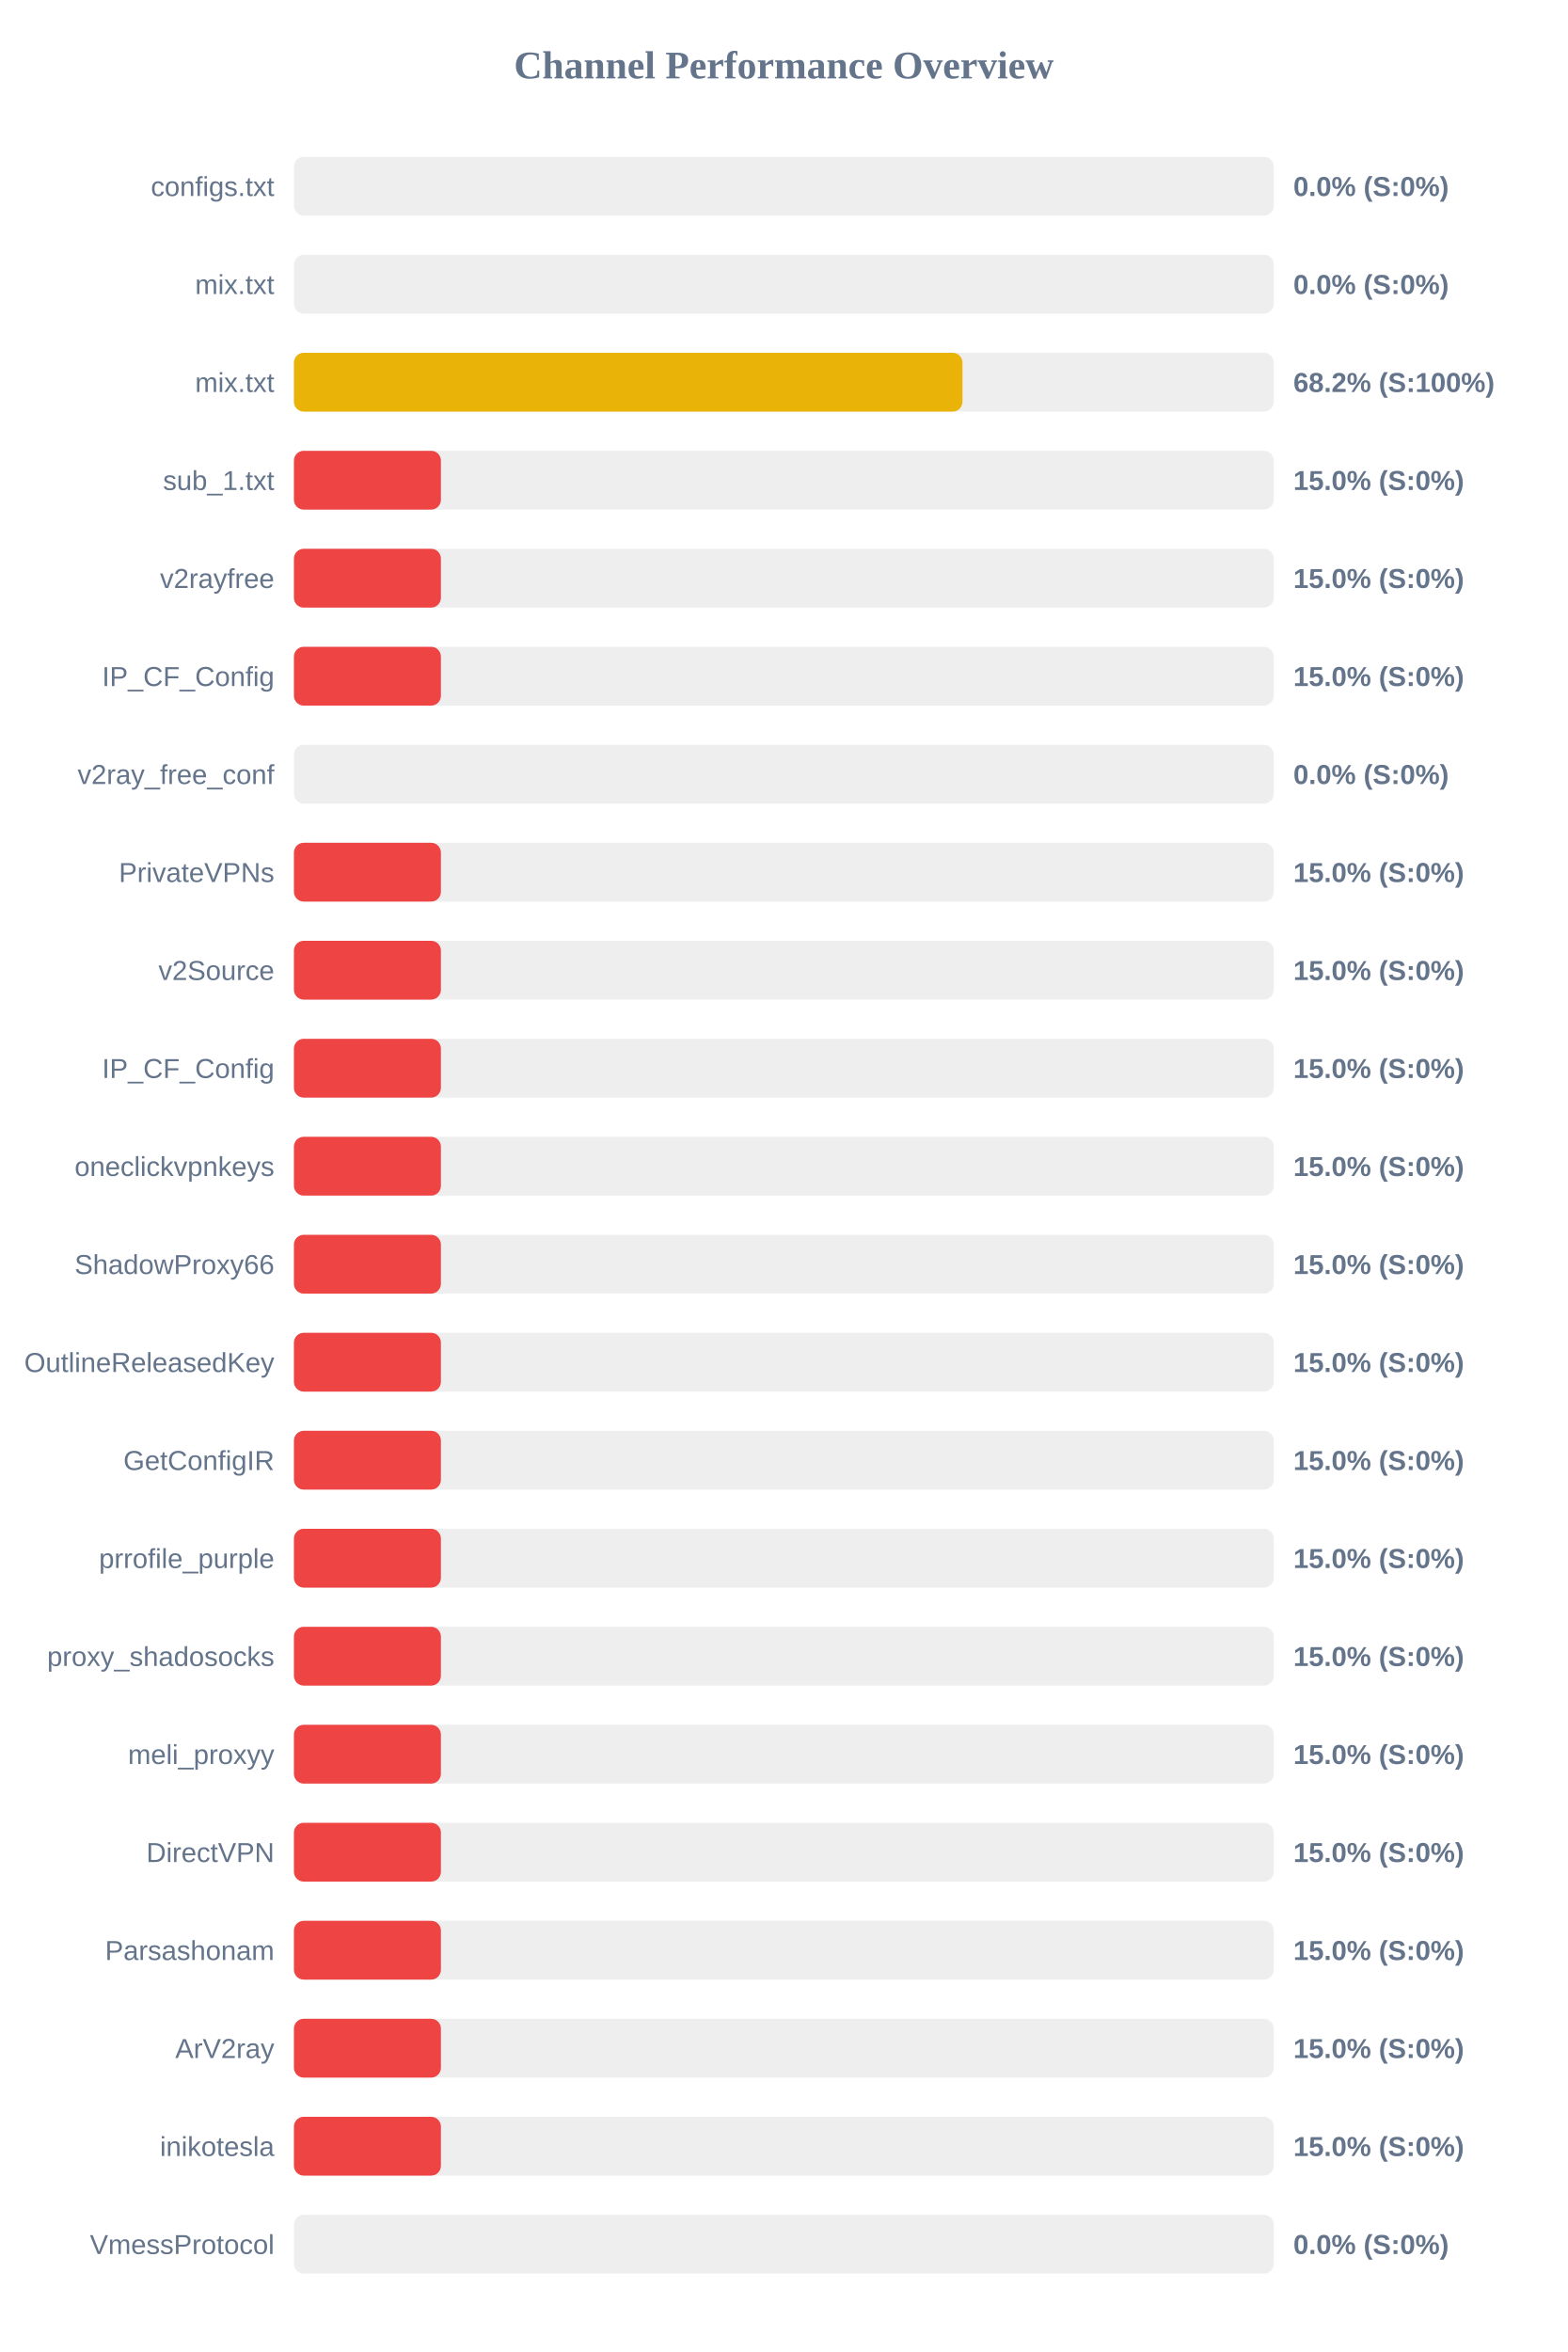
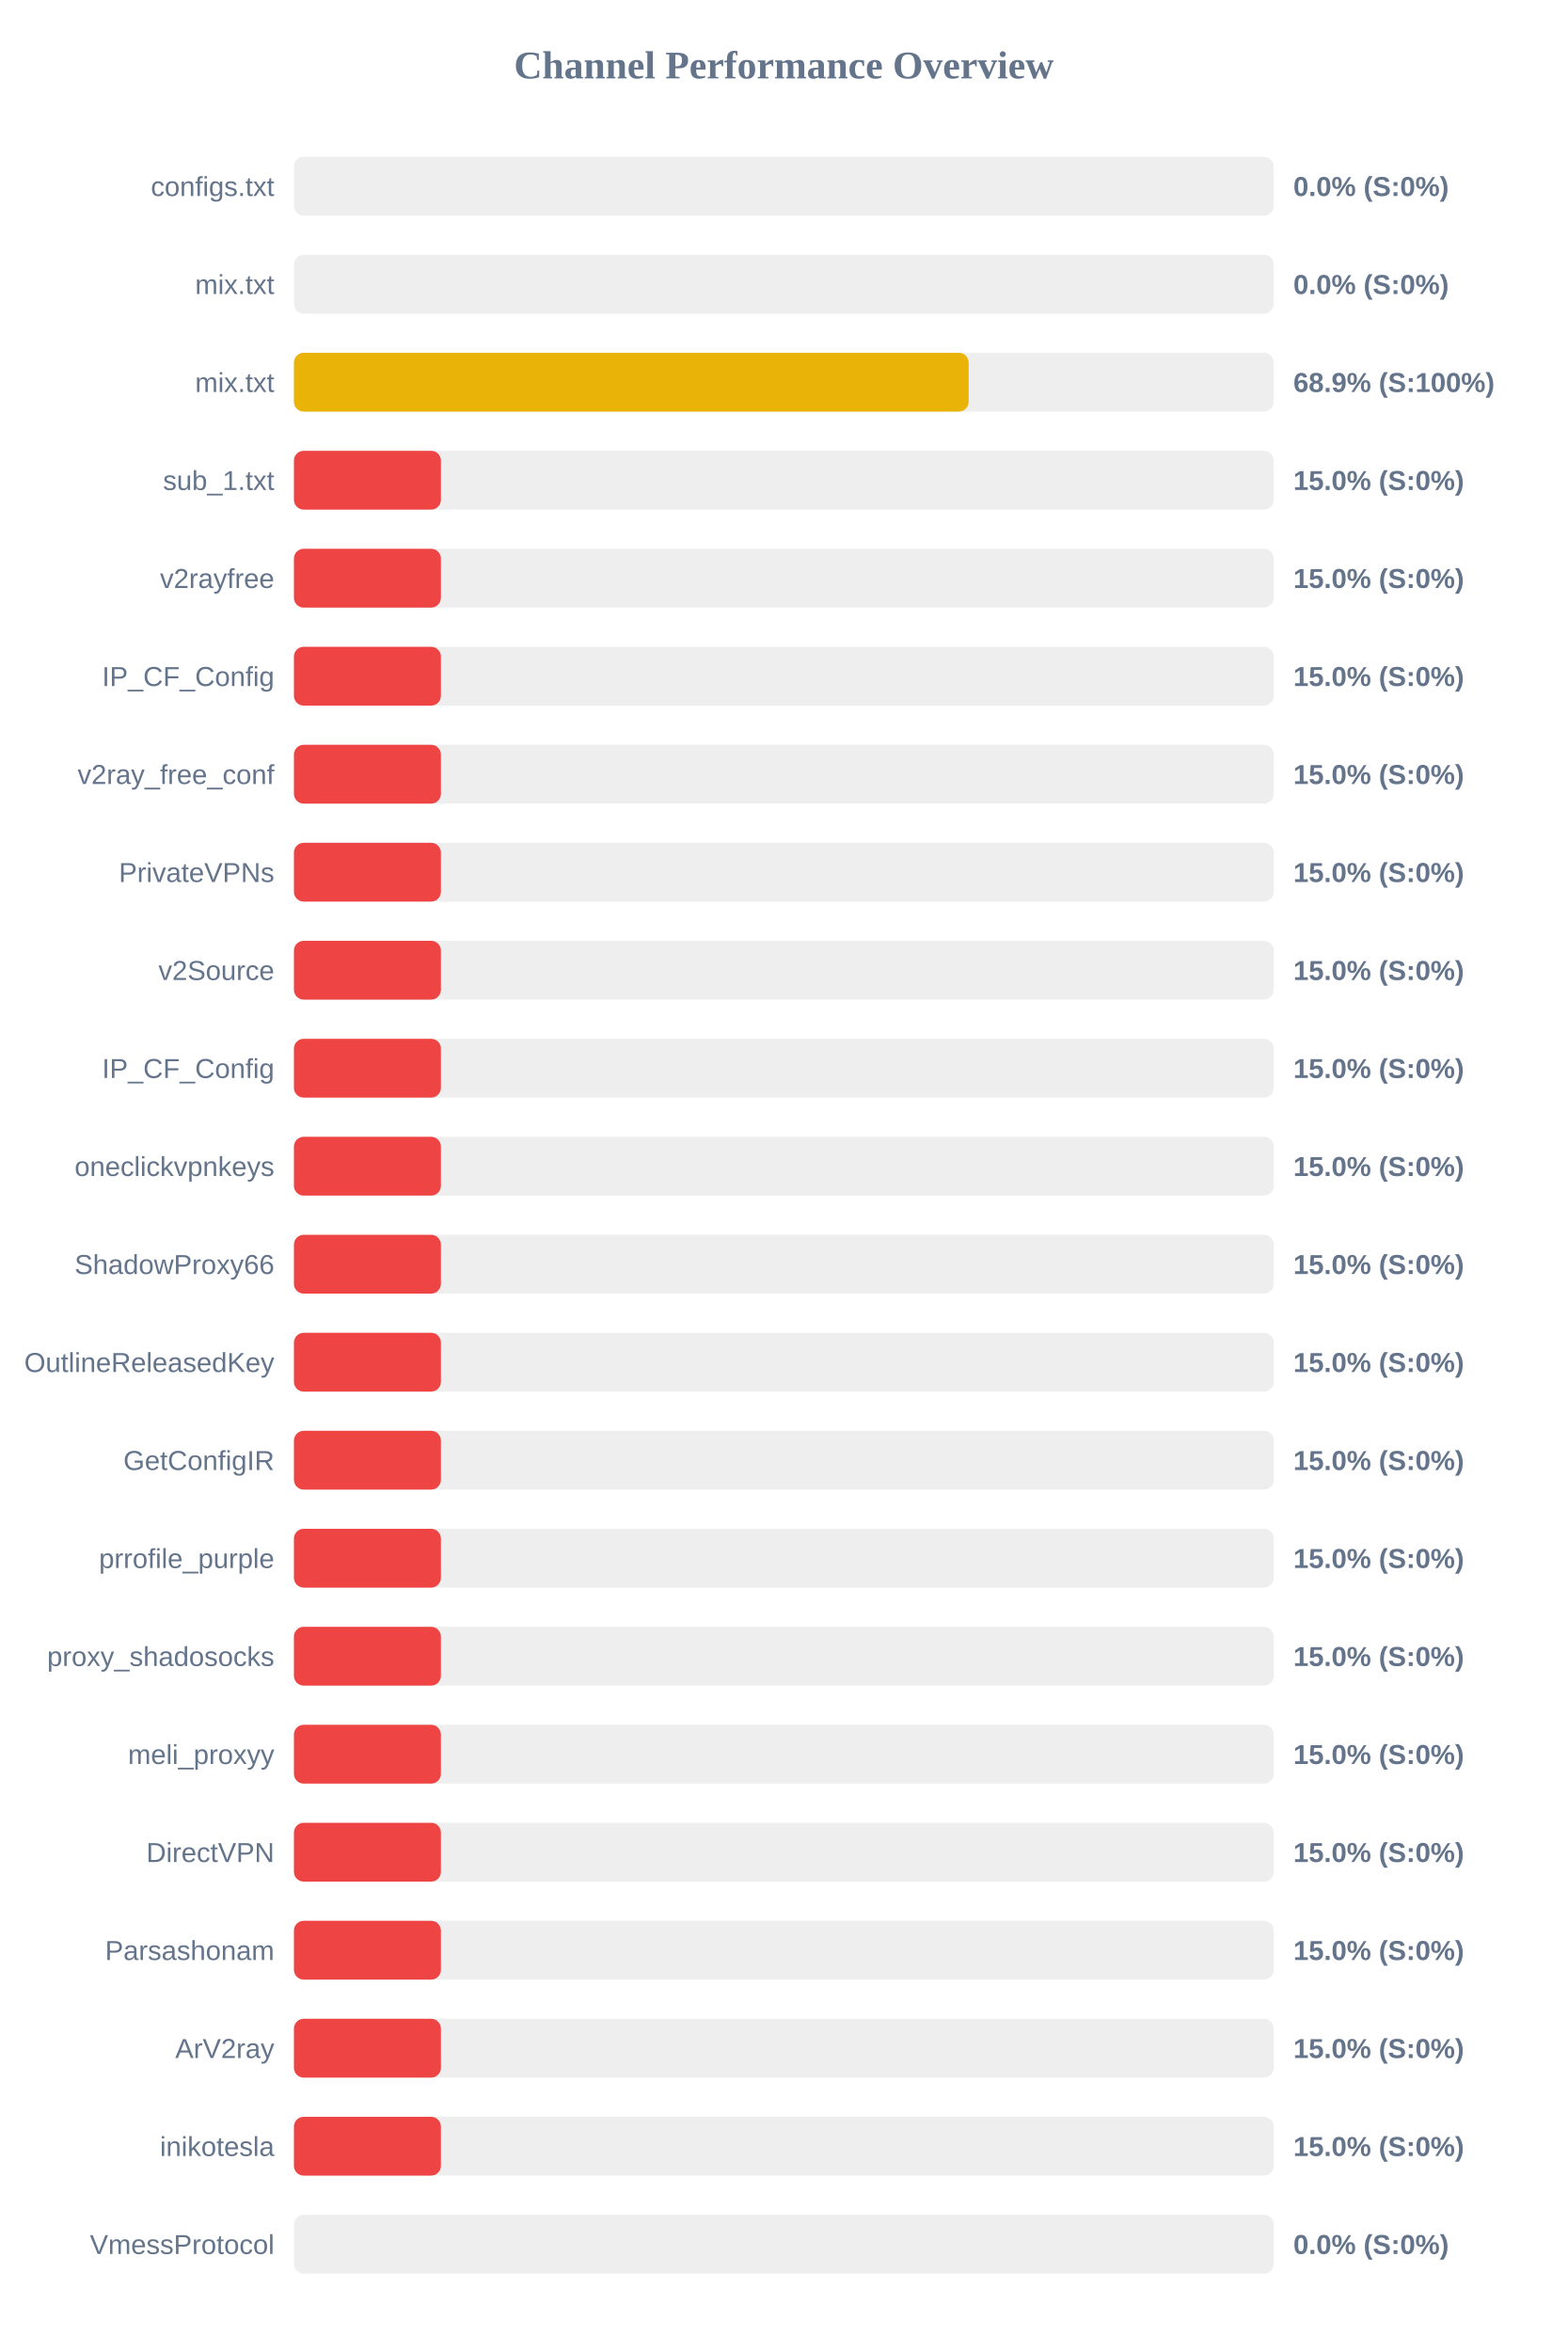
<svg xmlns="http://www.w3.org/2000/svg" width="800" height="1200" version="1.1">
  <style>
        .row { font: 14px Arial; fill: #64748b; }
        .score { font: bold 14px Arial; fill: #64748b; }
    </style>
  <text x="400" y="40" text-anchor="middle" font-size="20px" font-weight="bold" fill="#64748b">Channel Performance Overview</text>
  <rect x="150" y="80" width="500" height="30" fill="#eee" rx="5" />
  <rect x="150" y="80" width="0.0" height="30" fill="#ef4444" rx="5" />
  <text x="140" y="100" text-anchor="end" class="row">configs.txt</text>
  <text x="660" y="100" text-anchor="start" class="score">0.0% (S:0%)</text>
  <rect x="150" y="130" width="500" height="30" fill="#eee" rx="5" />
  <rect x="150" y="130" width="0.0" height="30" fill="#ef4444" rx="5" />
  <text x="140" y="150" text-anchor="end" class="row">mix.txt</text>
  <text x="660" y="150" text-anchor="start" class="score">0.0% (S:0%)</text>
  <rect x="150" y="180" width="500" height="30" fill="#eee" rx="5" />
-   <rect x="150" y="180" width="341.15" height="30" fill="#eab308" rx="5" />
+   <rect x="150" y="180" width="344.3" height="30" fill="#eab308" rx="5" />
  <text x="140" y="200" text-anchor="end" class="row">mix.txt</text>
-   <text x="660" y="200" text-anchor="start" class="score">68.2% (S:100%)</text>
+   <text x="660" y="200" text-anchor="start" class="score">68.9% (S:100%)</text>
  <rect x="150" y="230" width="500" height="30" fill="#eee" rx="5" />
  <rect x="150" y="230" width="75.0" height="30" fill="#ef4444" rx="5" />
  <text x="140" y="250" text-anchor="end" class="row">sub_1.txt</text>
  <text x="660" y="250" text-anchor="start" class="score">15.0% (S:0%)</text>
  <rect x="150" y="280" width="500" height="30" fill="#eee" rx="5" />
  <rect x="150" y="280" width="75.0" height="30" fill="#ef4444" rx="5" />
  <text x="140" y="300" text-anchor="end" class="row">v2rayfree</text>
  <text x="660" y="300" text-anchor="start" class="score">15.0% (S:0%)</text>
  <rect x="150" y="330" width="500" height="30" fill="#eee" rx="5" />
  <rect x="150" y="330" width="75.0" height="30" fill="#ef4444" rx="5" />
  <text x="140" y="350" text-anchor="end" class="row">IP_CF_Config</text>
  <text x="660" y="350" text-anchor="start" class="score">15.0% (S:0%)</text>
  <rect x="150" y="380" width="500" height="30" fill="#eee" rx="5" />
-   <rect x="150" y="380" width="0.0" height="30" fill="#ef4444" rx="5" />
+   <rect x="150" y="380" width="75.0" height="30" fill="#ef4444" rx="5" />
  <text x="140" y="400" text-anchor="end" class="row">v2ray_free_conf</text>
-   <text x="660" y="400" text-anchor="start" class="score">0.0% (S:0%)</text>
+   <text x="660" y="400" text-anchor="start" class="score">15.0% (S:0%)</text>
  <rect x="150" y="430" width="500" height="30" fill="#eee" rx="5" />
  <rect x="150" y="430" width="75.0" height="30" fill="#ef4444" rx="5" />
  <text x="140" y="450" text-anchor="end" class="row">PrivateVPNs</text>
  <text x="660" y="450" text-anchor="start" class="score">15.0% (S:0%)</text>
  <rect x="150" y="480" width="500" height="30" fill="#eee" rx="5" />
  <rect x="150" y="480" width="75.0" height="30" fill="#ef4444" rx="5" />
  <text x="140" y="500" text-anchor="end" class="row">v2Source</text>
  <text x="660" y="500" text-anchor="start" class="score">15.0% (S:0%)</text>
  <rect x="150" y="530" width="500" height="30" fill="#eee" rx="5" />
  <rect x="150" y="530" width="75.0" height="30" fill="#ef4444" rx="5" />
  <text x="140" y="550" text-anchor="end" class="row">IP_CF_Config</text>
  <text x="660" y="550" text-anchor="start" class="score">15.0% (S:0%)</text>
  <rect x="150" y="580" width="500" height="30" fill="#eee" rx="5" />
  <rect x="150" y="580" width="75.0" height="30" fill="#ef4444" rx="5" />
  <text x="140" y="600" text-anchor="end" class="row">oneclickvpnkeys</text>
  <text x="660" y="600" text-anchor="start" class="score">15.0% (S:0%)</text>
  <rect x="150" y="630" width="500" height="30" fill="#eee" rx="5" />
  <rect x="150" y="630" width="75.0" height="30" fill="#ef4444" rx="5" />
  <text x="140" y="650" text-anchor="end" class="row">ShadowProxy66</text>
  <text x="660" y="650" text-anchor="start" class="score">15.0% (S:0%)</text>
  <rect x="150" y="680" width="500" height="30" fill="#eee" rx="5" />
  <rect x="150" y="680" width="75.0" height="30" fill="#ef4444" rx="5" />
  <text x="140" y="700" text-anchor="end" class="row">OutlineReleasedKey</text>
  <text x="660" y="700" text-anchor="start" class="score">15.0% (S:0%)</text>
  <rect x="150" y="730" width="500" height="30" fill="#eee" rx="5" />
  <rect x="150" y="730" width="75.0" height="30" fill="#ef4444" rx="5" />
  <text x="140" y="750" text-anchor="end" class="row">GetConfigIR</text>
  <text x="660" y="750" text-anchor="start" class="score">15.0% (S:0%)</text>
  <rect x="150" y="780" width="500" height="30" fill="#eee" rx="5" />
  <rect x="150" y="780" width="75.0" height="30" fill="#ef4444" rx="5" />
  <text x="140" y="800" text-anchor="end" class="row">prrofile_purple</text>
  <text x="660" y="800" text-anchor="start" class="score">15.0% (S:0%)</text>
  <rect x="150" y="830" width="500" height="30" fill="#eee" rx="5" />
  <rect x="150" y="830" width="75.0" height="30" fill="#ef4444" rx="5" />
  <text x="140" y="850" text-anchor="end" class="row">proxy_shadosocks</text>
  <text x="660" y="850" text-anchor="start" class="score">15.0% (S:0%)</text>
  <rect x="150" y="880" width="500" height="30" fill="#eee" rx="5" />
  <rect x="150" y="880" width="75.0" height="30" fill="#ef4444" rx="5" />
  <text x="140" y="900" text-anchor="end" class="row">meli_proxyy</text>
  <text x="660" y="900" text-anchor="start" class="score">15.0% (S:0%)</text>
  <rect x="150" y="930" width="500" height="30" fill="#eee" rx="5" />
  <rect x="150" y="930" width="75.0" height="30" fill="#ef4444" rx="5" />
  <text x="140" y="950" text-anchor="end" class="row">DirectVPN</text>
  <text x="660" y="950" text-anchor="start" class="score">15.0% (S:0%)</text>
  <rect x="150" y="980" width="500" height="30" fill="#eee" rx="5" />
  <rect x="150" y="980" width="75.0" height="30" fill="#ef4444" rx="5" />
  <text x="140" y="1000" text-anchor="end" class="row">Parsashonam</text>
  <text x="660" y="1000" text-anchor="start" class="score">15.0% (S:0%)</text>
  <rect x="150" y="1030" width="500" height="30" fill="#eee" rx="5" />
  <rect x="150" y="1030" width="75.0" height="30" fill="#ef4444" rx="5" />
  <text x="140" y="1050" text-anchor="end" class="row">ArV2ray</text>
  <text x="660" y="1050" text-anchor="start" class="score">15.0% (S:0%)</text>
  <rect x="150" y="1080" width="500" height="30" fill="#eee" rx="5" />
  <rect x="150" y="1080" width="75.0" height="30" fill="#ef4444" rx="5" />
  <text x="140" y="1100" text-anchor="end" class="row">inikotesla</text>
  <text x="660" y="1100" text-anchor="start" class="score">15.0% (S:0%)</text>
  <rect x="150" y="1130" width="500" height="30" fill="#eee" rx="5" />
  <rect x="150" y="1130" width="0.0" height="30" fill="#ef4444" rx="5" />
  <text x="140" y="1150" text-anchor="end" class="row">VmessProtocol</text>
  <text x="660" y="1150" text-anchor="start" class="score">0.0% (S:0%)</text>
</svg>
